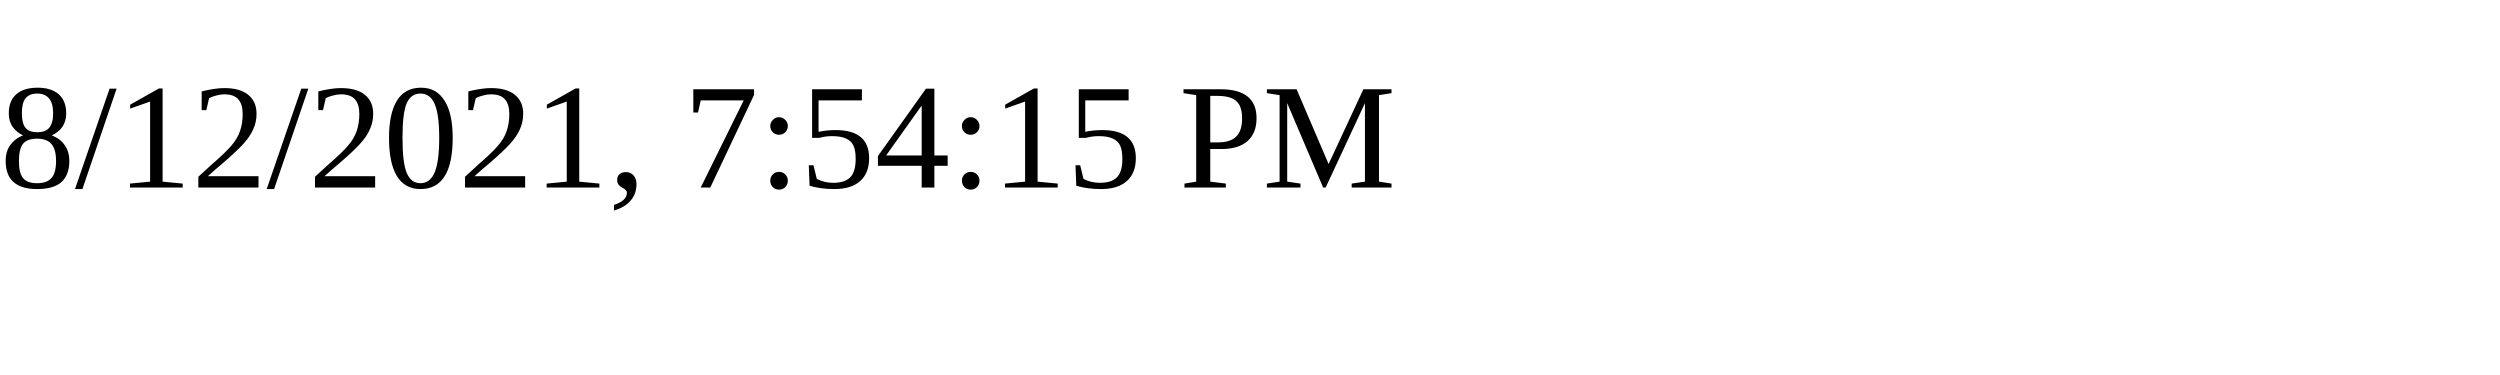
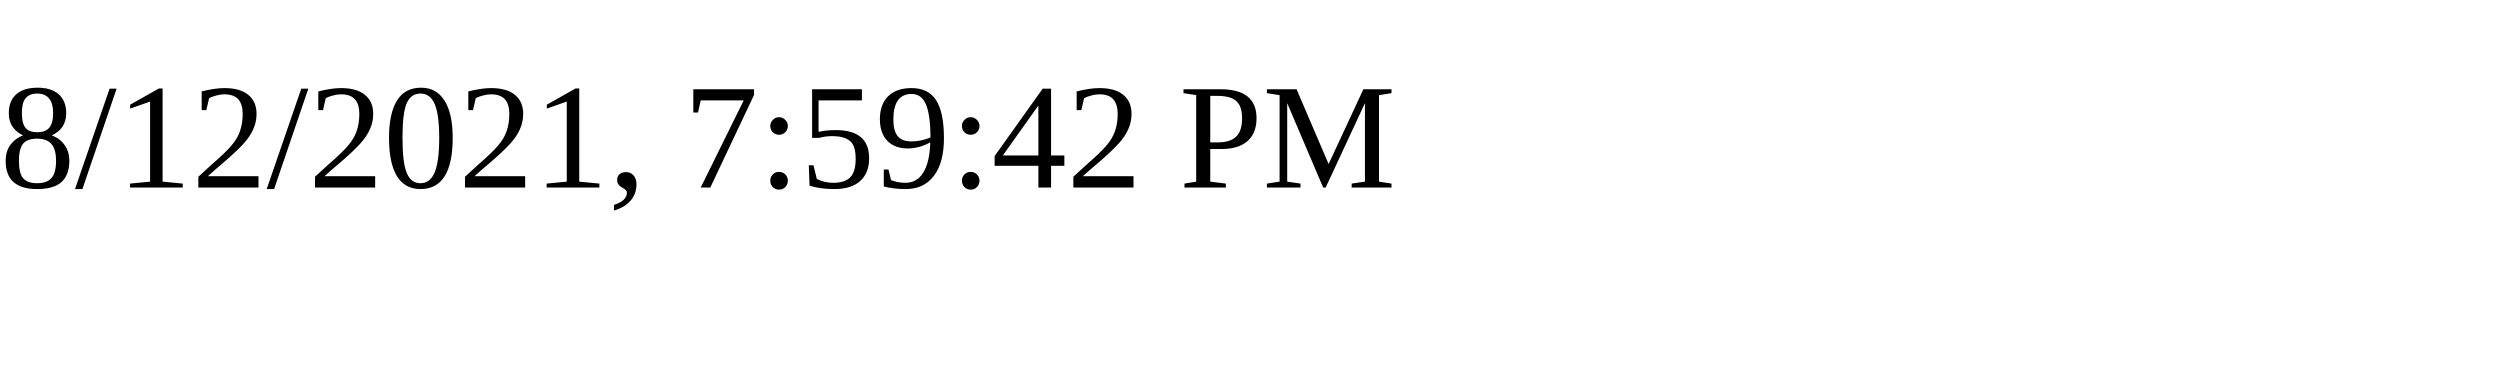
<svg xmlns="http://www.w3.org/2000/svg" height="30" width="200">
-   <text x="0" y="15">8/12/2021, 7:54:15 PM</text>
+   <text x="0" y="15">8/12/2021, 7:59:42 PM</text>
</svg>
